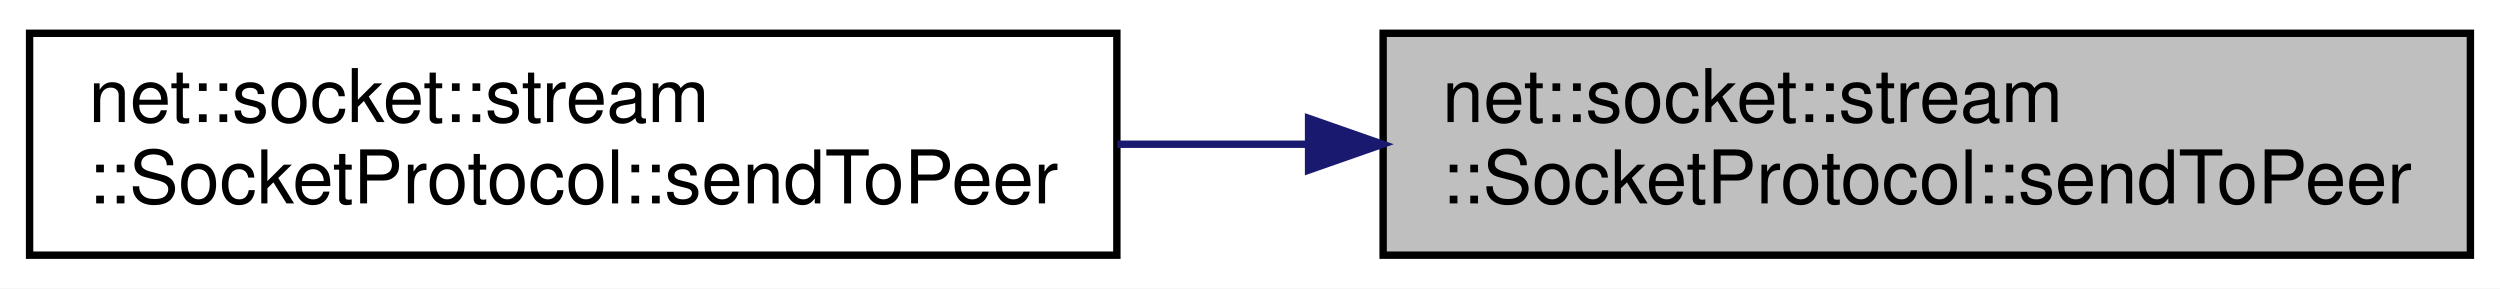
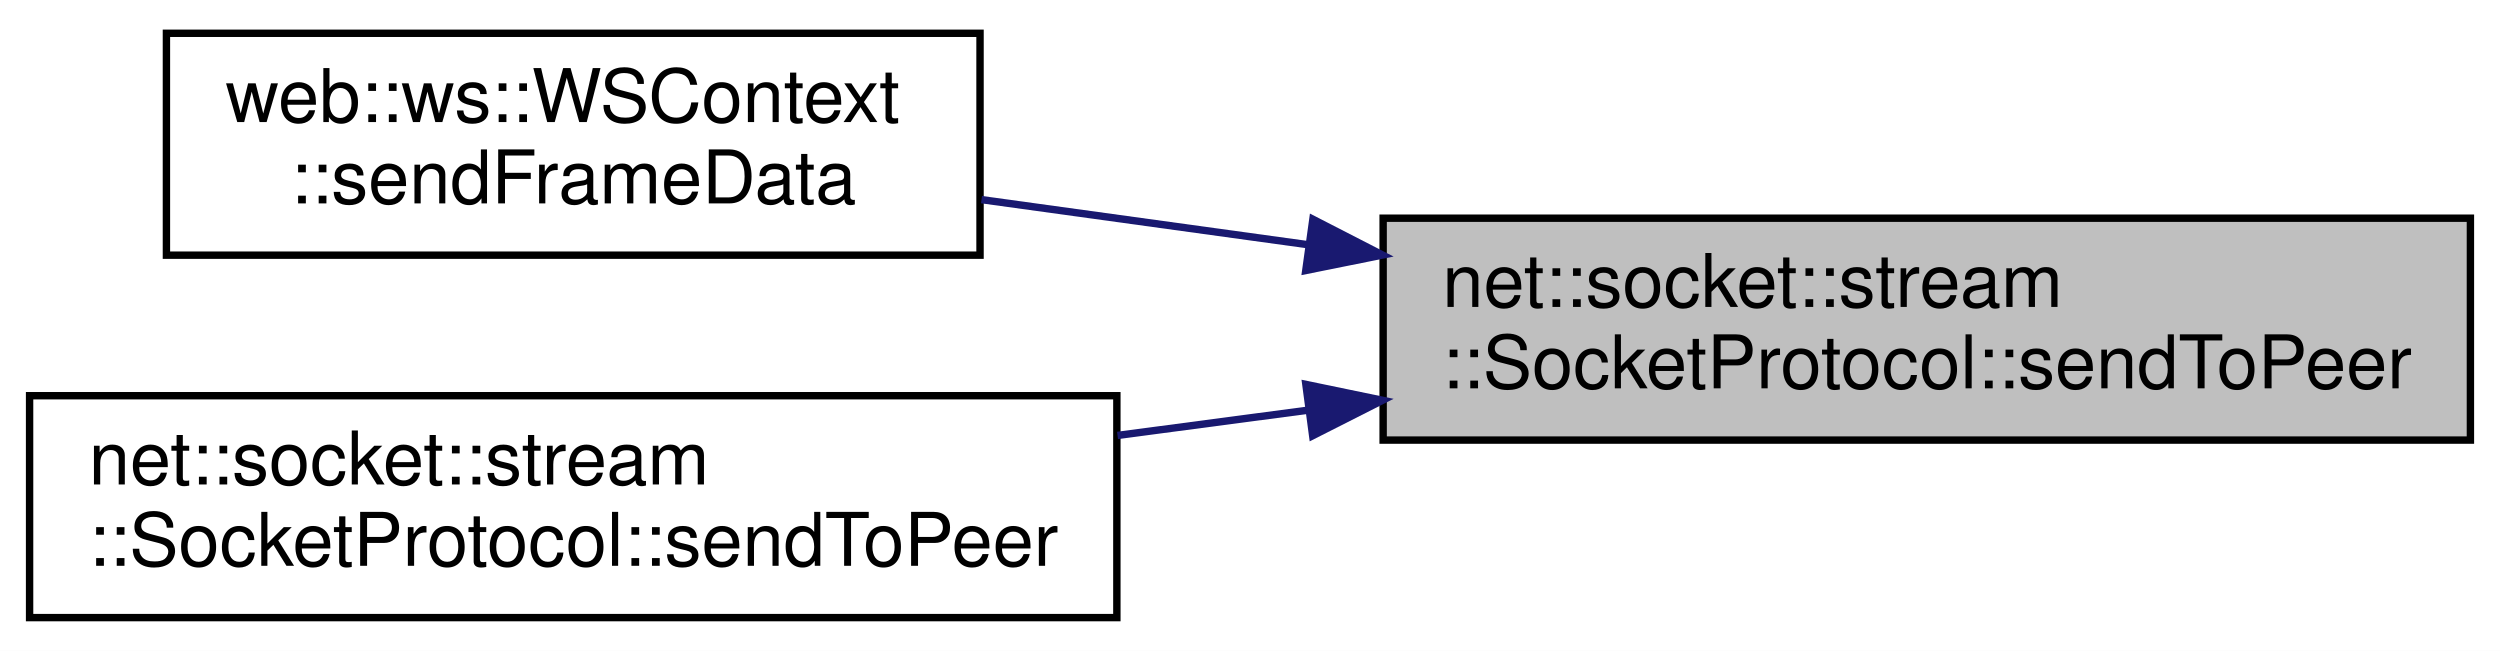
- <svg xmlns="http://www.w3.org/2000/svg" xmlns:xlink="http://www.w3.org/1999/xlink" width="338pt" height="39pt" viewBox="0.00 0.00 338.00 39.00">
-   <g id="graph0" class="graph" transform="scale(1 1) rotate(0) translate(4 35)">
-     <polygon fill="white" stroke="transparent" points="-4,4 -4,-35 334,-35 334,4 -4,4" />
+ <svg xmlns="http://www.w3.org/2000/svg" xmlns:xlink="http://www.w3.org/1999/xlink" width="338pt" height="88pt" viewBox="0.00 0.00 338.00 88.00">
+   <g id="graph0" class="graph" transform="scale(1 1) rotate(0) translate(4 84)">
+     <polygon fill="white" stroke="transparent" points="-4,4 -4,-84 334,-84 334,4 -4,4" />
    <g id="node1" class="node">
      <g id="a_node1">
        <a xlink:title=" ">
-           <polygon fill="#bfbfbf" stroke="black" points="183,-0.5 183,-30.5 330,-30.5 330,-0.5 183,-0.5" />
-           <text text-anchor="start" x="191" y="-18.5" font-family="Helvetica,sans-Serif" font-size="10.00">net::socket::stream</text>
-           <text text-anchor="middle" x="256.5" y="-7.5" font-family="Helvetica,sans-Serif" font-size="10.00">::SocketProtocol::sendToPeer</text>
+           <polygon fill="#bfbfbf" stroke="black" points="183,-24.5 183,-54.5 330,-54.5 330,-24.5 183,-24.5" />
+           <text text-anchor="start" x="191" y="-42.5" font-family="Helvetica,sans-Serif" font-size="10.00">net::socket::stream</text>
+           <text text-anchor="middle" x="256.5" y="-31.5" font-family="Helvetica,sans-Serif" font-size="10.00">::SocketProtocol::sendToPeer</text>
        </a>
      </g>
    </g>
    <g id="node2" class="node">
      <g id="a_node2">
+         <a xlink:href="classweb_1_1ws_1_1_w_s_context.html#a547b64d2210e09b31985e4d17ccb0cd9" target="_top" xlink:title=" ">
+           <polygon fill="white" stroke="black" points="18.5,-49.5 18.5,-79.5 128.5,-79.5 128.5,-49.5 18.5,-49.5" />
+           <text text-anchor="start" x="26.5" y="-67.5" font-family="Helvetica,sans-Serif" font-size="10.00">web::ws::WSContext</text>
+           <text text-anchor="middle" x="73.5" y="-56.5" font-family="Helvetica,sans-Serif" font-size="10.00">::sendFrameData</text>
+         </a>
+       </g>
+     </g>
+     <g id="edge1" class="edge">
+       <path fill="none" stroke="midnightblue" d="M172.66,-50.94C157.74,-53 142.54,-55.1 128.7,-57.01" />
+       <polygon fill="midnightblue" stroke="midnightblue" points="173.5,-54.36 182.92,-49.52 172.54,-47.43 173.5,-54.36" />
+     </g>
+     <g id="node3" class="node">
+       <g id="a_node3">
        <a xlink:href="classnet_1_1socket_1_1stream_1_1_socket_protocol.html#a971b908521e145f30a99c546e789a38b" target="_top" xlink:title=" ">
          <polygon fill="white" stroke="black" points="0,-0.5 0,-30.5 147,-30.5 147,-0.5 0,-0.5" />
          <text text-anchor="start" x="8" y="-18.5" font-family="Helvetica,sans-Serif" font-size="10.00">net::socket::stream</text>
          <text text-anchor="middle" x="73.5" y="-7.5" font-family="Helvetica,sans-Serif" font-size="10.00">::SocketProtocol::sendToPeer</text>
        </a>
      </g>
    </g>
-     <g id="edge1" class="edge">
-       <path fill="none" stroke="midnightblue" d="M172.88,-15.5C164.28,-15.5 155.58,-15.5 147.09,-15.5" />
-       <polygon fill="midnightblue" stroke="midnightblue" points="172.92,-19 182.92,-15.5 172.92,-12 172.92,-19" />
+     <g id="edge2" class="edge">
+       <path fill="none" stroke="midnightblue" d="M172.88,-28.55C164.28,-27.4 155.58,-26.25 147.09,-25.13" />
+       <polygon fill="midnightblue" stroke="midnightblue" points="172.55,-32.03 182.92,-29.88 173.47,-25.09 172.55,-32.03" />
    </g>
  </g>
</svg>
